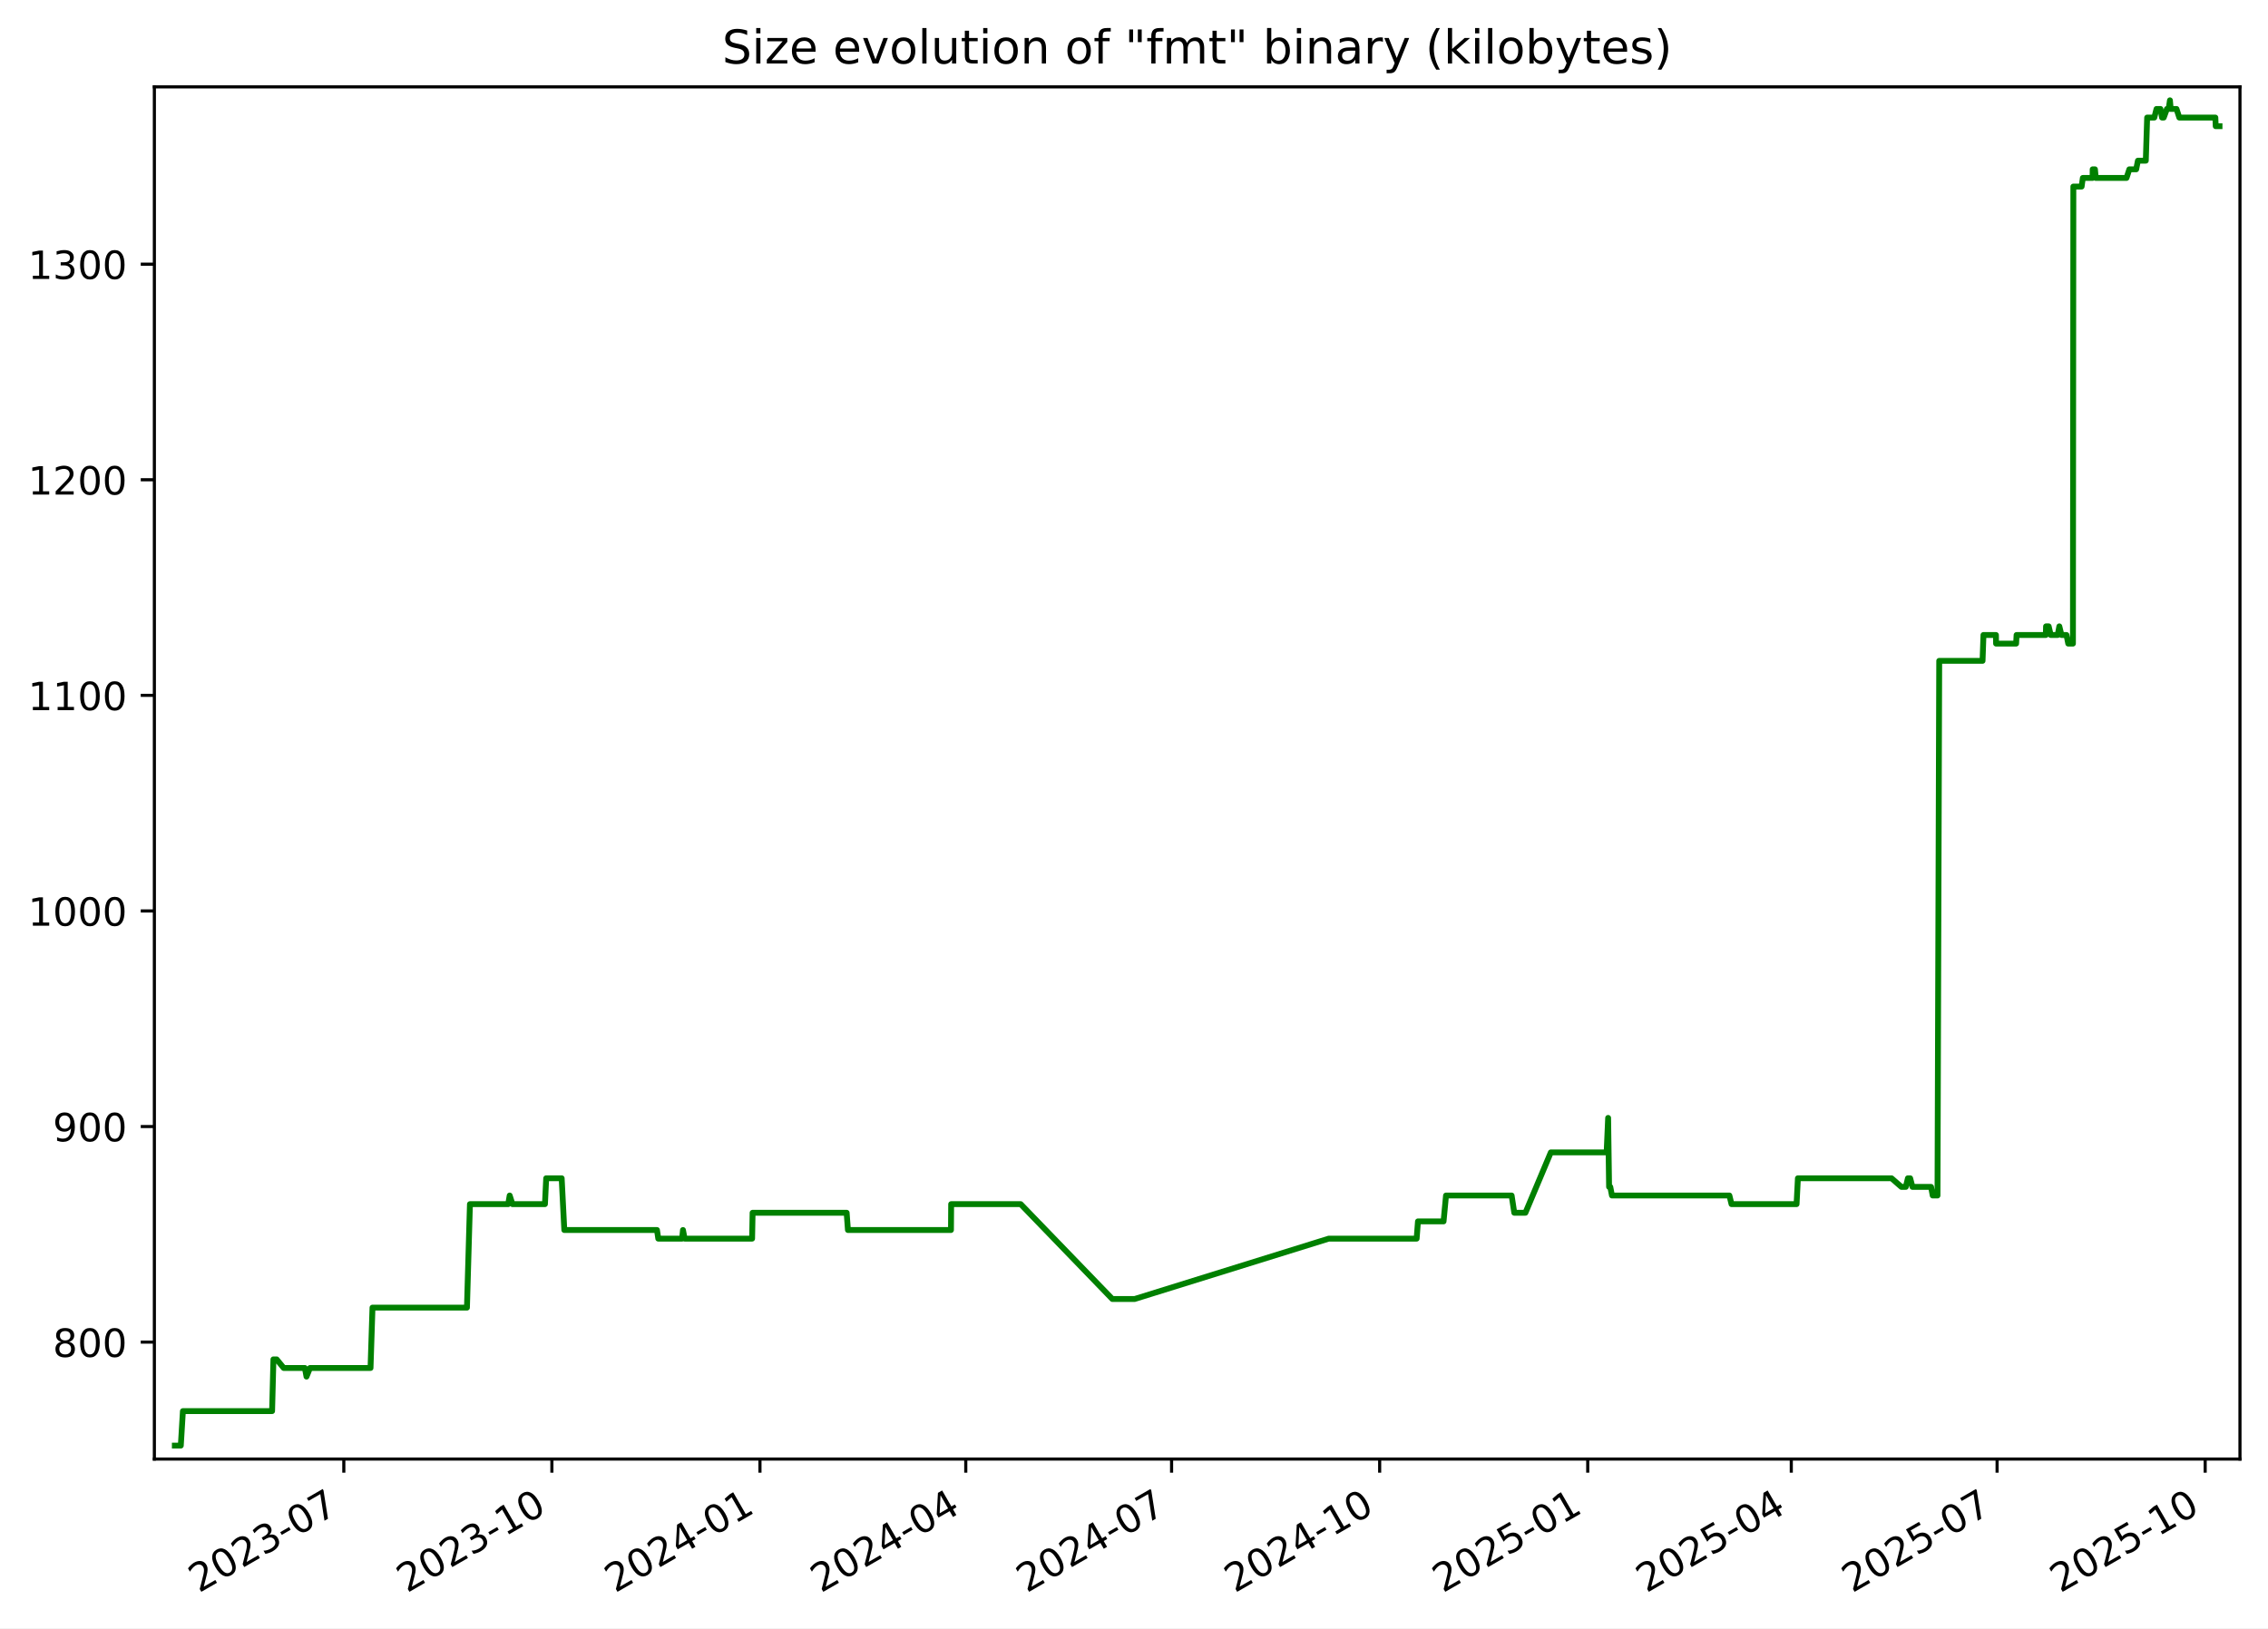
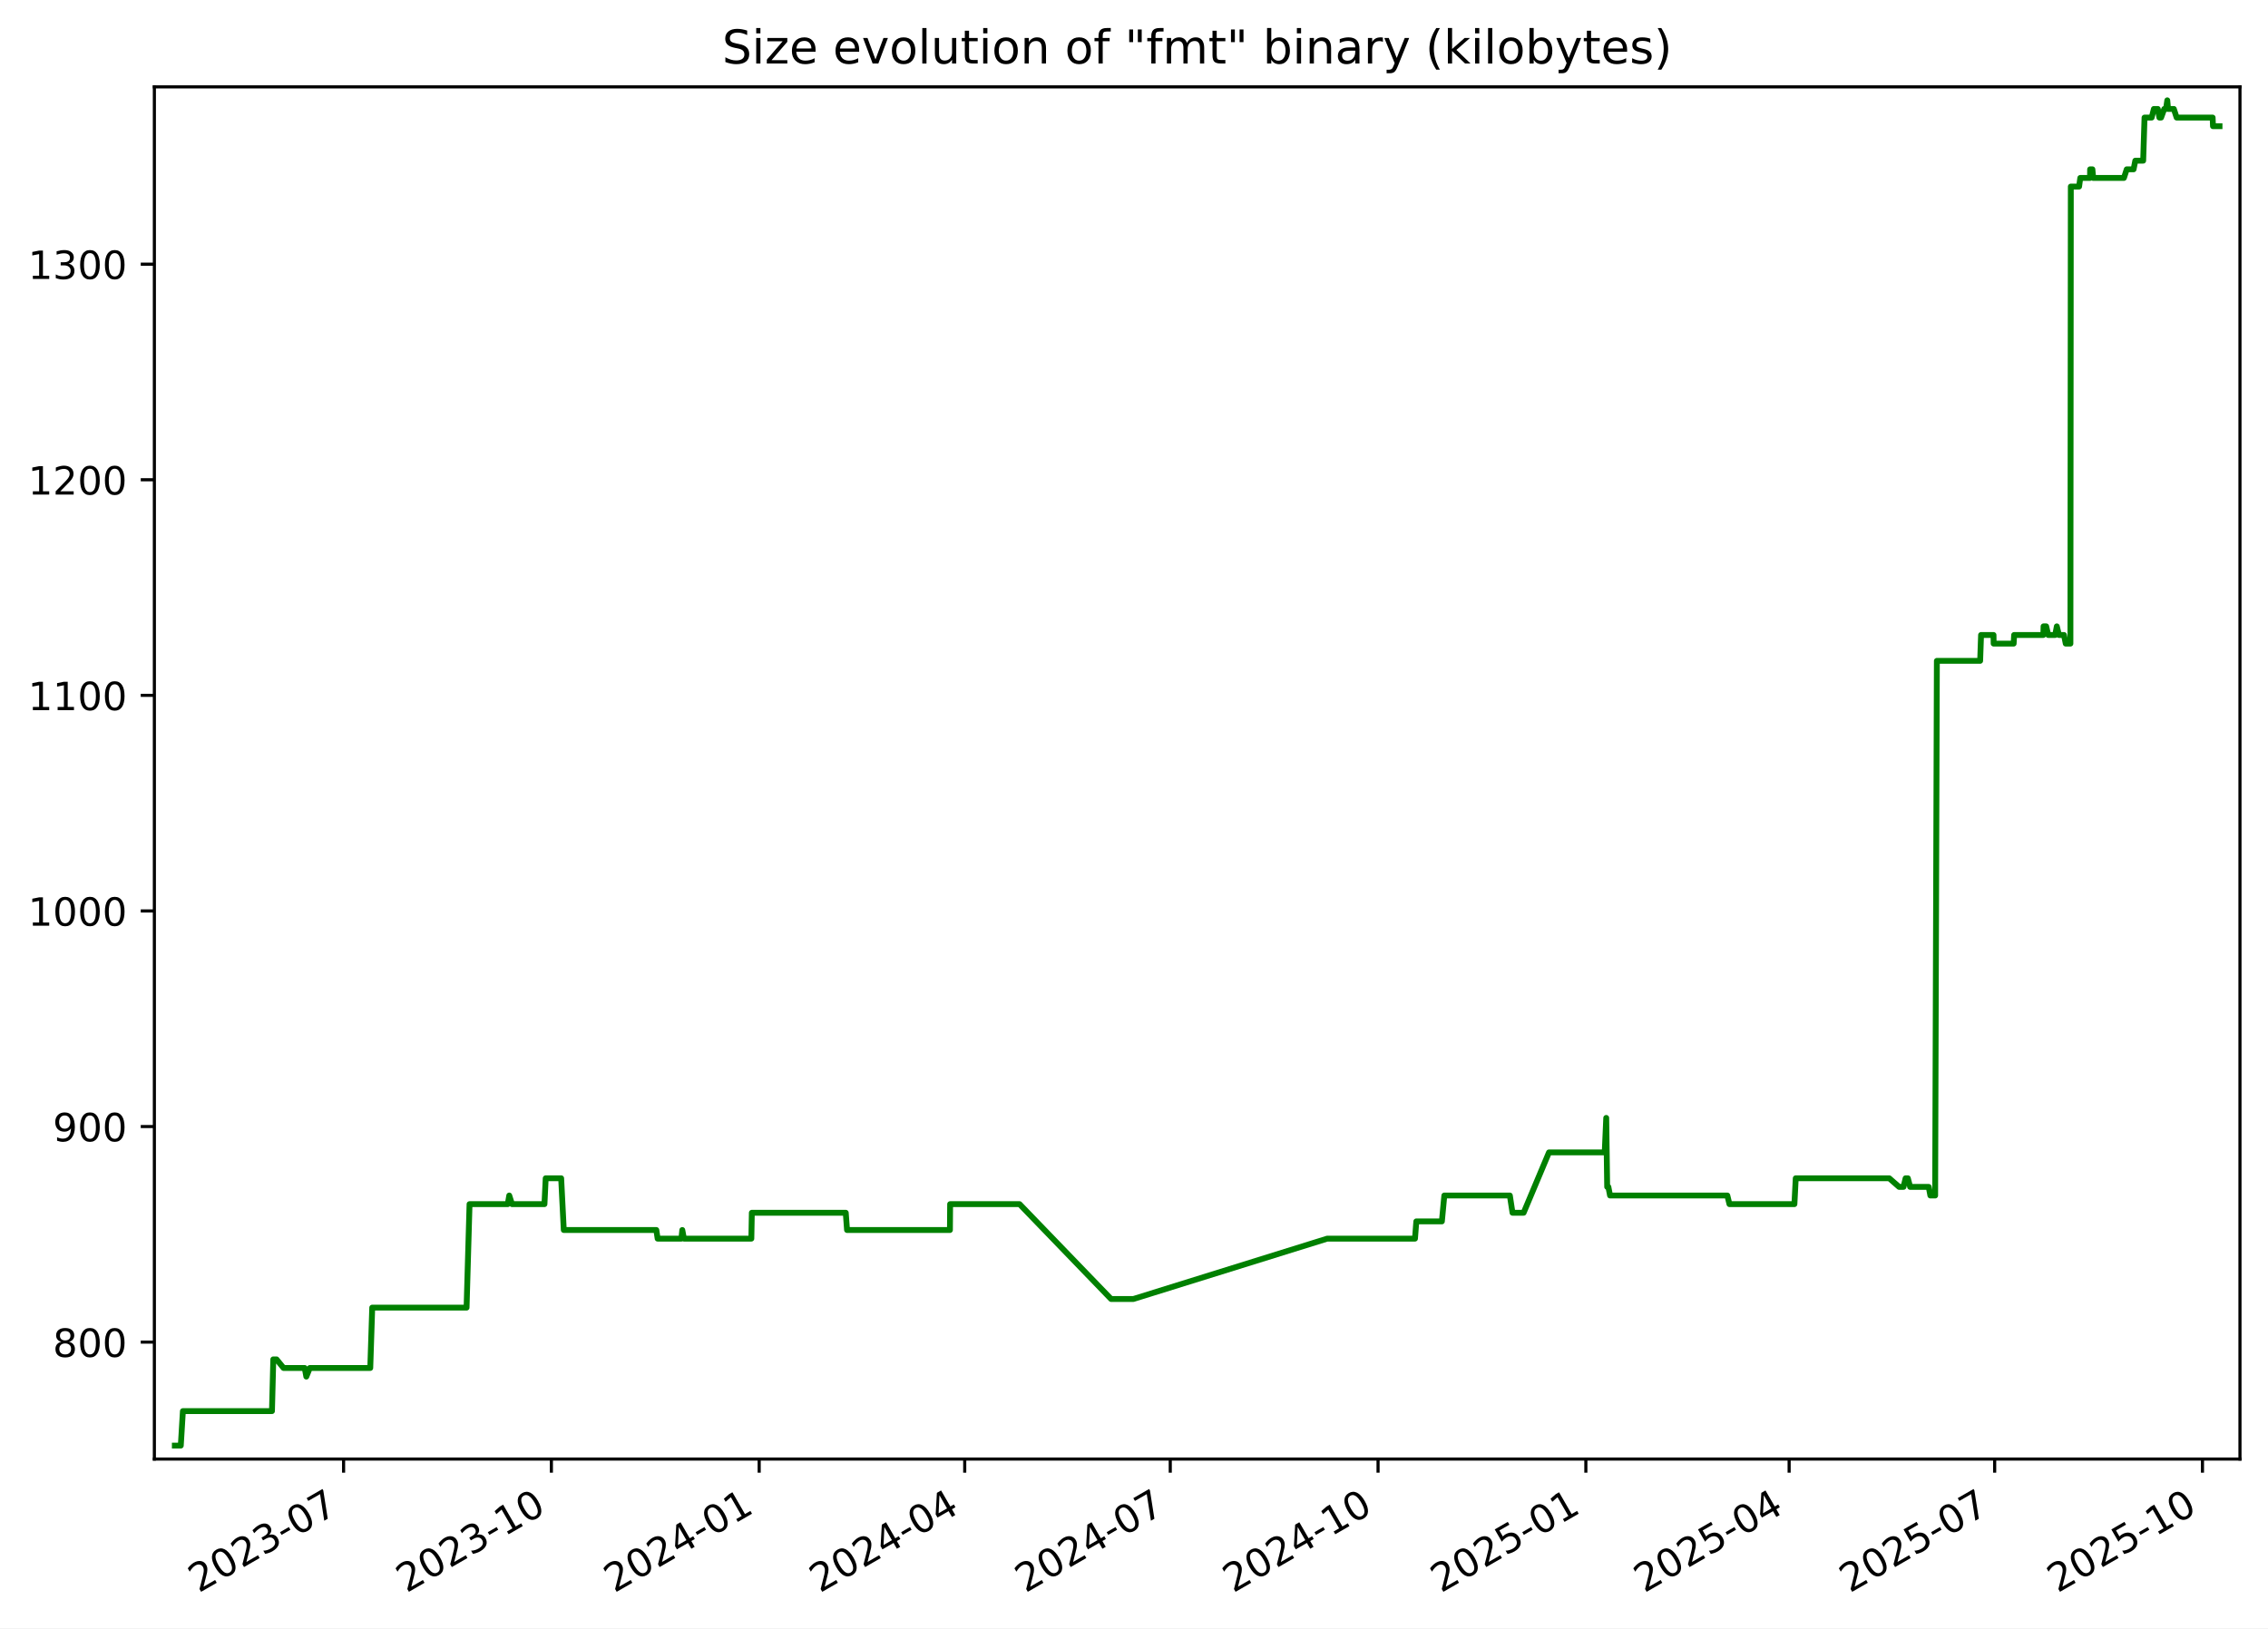
<svg xmlns="http://www.w3.org/2000/svg" xmlns:xlink="http://www.w3.org/1999/xlink" width="582.53pt" height="418.303pt" viewBox="0 0 582.53 418.303" version="1.1">
  <defs>
    <style type="text/css">*{stroke-linejoin: round; stroke-linecap: butt}</style>
  </defs>
  <g id="figure_1">
    <g id="patch_1">
      <path d="M -0 418.303  L 582.53 418.303  L 582.53 0  L -0 0  z " style="fill: #ffffff" />
    </g>
    <g id="axes_1">
      <g id="patch_2">
        <path d="M 39.65 374.83  L 575.33 374.83  L 575.33 22.318  L 39.65 22.318  z " style="fill: #ffffff" />
      </g>
      <g id="matplotlib.axis_1">
        <g id="xtick_1">
          <g id="line2d_1">
            <defs>
-               <path id="m6299b8ffbe" d="M 0 0  L 0 3.5  " style="stroke: #000000; stroke-width: 0.8" />
+               <path id="m74a20fba49" d="M 0 0  L 0 3.5  " style="stroke: #000000; stroke-width: 0.8" />
            </defs>
            <g>
-               <use xlink:href="#m6299b8ffbe" x="88.307" y="374.83" style="stroke: #000000; stroke-width: 0.8" />
+               <use xlink:href="#m74a20fba49" x="88.25" y="374.83" style="stroke: #000000; stroke-width: 0.8" />
            </g>
          </g>
          <g id="text_1">
-             <g transform="translate(51.08248 409.302) rotate(-30) scale(0.1 -0.1)">
+             <g transform="translate(51.0247 409.302) rotate(-30) scale(0.1 -0.1)">
              <defs>
                <path id="DejaVuSans-32" d="M 1228 531  L 3431 531  L 3431 0  L 469 0  L 469 531  Q 828 903 1448 1529  Q 2069 2156 2228 2338  Q 2531 2678 2651 2914  Q 2772 3150 2772 3378  Q 2772 3750 2511 3984  Q 2250 4219 1831 4219  Q 1534 4219 1204 4116  Q 875 4013 500 3803  L 500 4441  Q 881 4594 1212 4672  Q 1544 4750 1819 4750  Q 2544 4750 2975 4387  Q 3406 4025 3406 3419  Q 3406 3131 3298 2873  Q 3191 2616 2906 2266  Q 2828 2175 2409 1742  Q 1991 1309 1228 531  z " transform="scale(0.015625)" />
                <path id="DejaVuSans-30" d="M 2034 4250  Q 1547 4250 1301 3770  Q 1056 3291 1056 2328  Q 1056 1369 1301 889  Q 1547 409 2034 409  Q 2525 409 2770 889  Q 3016 1369 3016 2328  Q 3016 3291 2770 3770  Q 2525 4250 2034 4250  z M 2034 4750  Q 2819 4750 3233 4129  Q 3647 3509 3647 2328  Q 3647 1150 3233 529  Q 2819 -91 2034 -91  Q 1250 -91 836 529  Q 422 1150 422 2328  Q 422 3509 836 4129  Q 1250 4750 2034 4750  z " transform="scale(0.015625)" />
                <path id="DejaVuSans-33" d="M 2597 2516  Q 3050 2419 3304 2112  Q 3559 1806 3559 1356  Q 3559 666 3084 287  Q 2609 -91 1734 -91  Q 1441 -91 1130 -33  Q 819 25 488 141  L 488 750  Q 750 597 1062 519  Q 1375 441 1716 441  Q 2309 441 2620 675  Q 2931 909 2931 1356  Q 2931 1769 2642 2001  Q 2353 2234 1838 2234  L 1294 2234  L 1294 2753  L 1863 2753  Q 2328 2753 2575 2939  Q 2822 3125 2822 3475  Q 2822 3834 2567 4026  Q 2313 4219 1838 4219  Q 1578 4219 1281 4162  Q 984 4106 628 3988  L 628 4550  Q 988 4650 1302 4700  Q 1616 4750 1894 4750  Q 2613 4750 3031 4423  Q 3450 4097 3450 3541  Q 3450 3153 3228 2886  Q 3006 2619 2597 2516  z " transform="scale(0.015625)" />
                <path id="DejaVuSans-2d" d="M 313 2009  L 1997 2009  L 1997 1497  L 313 1497  L 313 2009  z " transform="scale(0.015625)" />
                <path id="DejaVuSans-37" d="M 525 4666  L 3525 4666  L 3525 4397  L 1831 0  L 1172 0  L 2766 4134  L 525 4134  L 525 4666  z " transform="scale(0.015625)" />
              </defs>
              <use xlink:href="#DejaVuSans-32" />
              <use xlink:href="#DejaVuSans-30" x="63.623" />
              <use xlink:href="#DejaVuSans-32" x="127.246" />
              <use xlink:href="#DejaVuSans-33" x="190.869" />
              <use xlink:href="#DejaVuSans-2d" x="254.492" />
              <use xlink:href="#DejaVuSans-30" x="290.576" />
              <use xlink:href="#DejaVuSans-37" x="354.199" />
            </g>
          </g>
        </g>
        <g id="xtick_2">
          <g id="line2d_2">
            <g>
-               <use xlink:href="#m6299b8ffbe" x="141.751" y="374.83" style="stroke: #000000; stroke-width: 0.8" />
+               <use xlink:href="#m74a20fba49" x="141.622" y="374.83" style="stroke: #000000; stroke-width: 0.8" />
            </g>
          </g>
          <g id="text_2">
-             <g transform="translate(104.5257 409.302) rotate(-30) scale(0.1 -0.1)">
+             <g transform="translate(104.3968 409.302) rotate(-30) scale(0.1 -0.1)">
              <defs>
                <path id="DejaVuSans-31" d="M 794 531  L 1825 531  L 1825 4091  L 703 3866  L 703 4441  L 1819 4666  L 2450 4666  L 2450 531  L 3481 531  L 3481 0  L 794 0  L 794 531  z " transform="scale(0.015625)" />
              </defs>
              <use xlink:href="#DejaVuSans-32" />
              <use xlink:href="#DejaVuSans-30" x="63.623" />
              <use xlink:href="#DejaVuSans-32" x="127.246" />
              <use xlink:href="#DejaVuSans-33" x="190.869" />
              <use xlink:href="#DejaVuSans-2d" x="254.492" />
              <use xlink:href="#DejaVuSans-31" x="290.576" />
              <use xlink:href="#DejaVuSans-30" x="354.199" />
            </g>
          </g>
        </g>
        <g id="xtick_3">
          <g id="line2d_3">
            <g>
-               <use xlink:href="#m6299b8ffbe" x="195.194" y="374.83" style="stroke: #000000; stroke-width: 0.8" />
+               <use xlink:href="#m74a20fba49" x="194.994" y="374.83" style="stroke: #000000; stroke-width: 0.8" />
            </g>
          </g>
          <g id="text_3">
-             <g transform="translate(157.9689 409.302) rotate(-30) scale(0.1 -0.1)">
+             <g transform="translate(157.7689 409.302) rotate(-30) scale(0.1 -0.1)">
              <defs>
                <path id="DejaVuSans-34" d="M 2419 4116  L 825 1625  L 2419 1625  L 2419 4116  z M 2253 4666  L 3047 4666  L 3047 1625  L 3713 1625  L 3713 1100  L 3047 1100  L 3047 0  L 2419 0  L 2419 1100  L 313 1100  L 313 1709  L 2253 4666  z " transform="scale(0.015625)" />
              </defs>
              <use xlink:href="#DejaVuSans-32" />
              <use xlink:href="#DejaVuSans-30" x="63.623" />
              <use xlink:href="#DejaVuSans-32" x="127.246" />
              <use xlink:href="#DejaVuSans-34" x="190.869" />
              <use xlink:href="#DejaVuSans-2d" x="254.492" />
              <use xlink:href="#DejaVuSans-30" x="290.576" />
              <use xlink:href="#DejaVuSans-31" x="354.199" />
            </g>
          </g>
        </g>
        <g id="xtick_4">
          <g id="line2d_4">
            <g>
-               <use xlink:href="#m6299b8ffbe" x="248.056" y="374.83" style="stroke: #000000; stroke-width: 0.8" />
+               <use xlink:href="#m74a20fba49" x="247.786" y="374.83" style="stroke: #000000; stroke-width: 0.8" />
            </g>
          </g>
          <g id="text_4">
-             <g transform="translate(210.8313 409.302) rotate(-30) scale(0.1 -0.1)">
+             <g transform="translate(210.5609 409.302) rotate(-30) scale(0.1 -0.1)">
              <use xlink:href="#DejaVuSans-32" />
              <use xlink:href="#DejaVuSans-30" x="63.623" />
              <use xlink:href="#DejaVuSans-32" x="127.246" />
              <use xlink:href="#DejaVuSans-34" x="190.869" />
              <use xlink:href="#DejaVuSans-2d" x="254.492" />
              <use xlink:href="#DejaVuSans-30" x="290.576" />
              <use xlink:href="#DejaVuSans-34" x="354.199" />
            </g>
          </g>
        </g>
        <g id="xtick_5">
          <g id="line2d_5">
            <g>
-               <use xlink:href="#m6299b8ffbe" x="300.918" y="374.83" style="stroke: #000000; stroke-width: 0.8" />
+               <use xlink:href="#m74a20fba49" x="300.578" y="374.83" style="stroke: #000000; stroke-width: 0.8" />
            </g>
          </g>
          <g id="text_5">
-             <g transform="translate(263.6936 409.302) rotate(-30) scale(0.1 -0.1)">
+             <g transform="translate(263.3528 409.302) rotate(-30) scale(0.1 -0.1)">
              <use xlink:href="#DejaVuSans-32" />
              <use xlink:href="#DejaVuSans-30" x="63.623" />
              <use xlink:href="#DejaVuSans-32" x="127.246" />
              <use xlink:href="#DejaVuSans-34" x="190.869" />
              <use xlink:href="#DejaVuSans-2d" x="254.492" />
              <use xlink:href="#DejaVuSans-30" x="290.576" />
              <use xlink:href="#DejaVuSans-37" x="354.199" />
            </g>
          </g>
        </g>
        <g id="xtick_6">
          <g id="line2d_6">
            <g>
-               <use xlink:href="#m6299b8ffbe" x="354.362" y="374.83" style="stroke: #000000; stroke-width: 0.8" />
+               <use xlink:href="#m74a20fba49" x="353.95" y="374.83" style="stroke: #000000; stroke-width: 0.8" />
            </g>
          </g>
          <g id="text_6">
-             <g transform="translate(317.1368 409.302) rotate(-30) scale(0.1 -0.1)">
+             <g transform="translate(316.7249 409.302) rotate(-30) scale(0.1 -0.1)">
              <use xlink:href="#DejaVuSans-32" />
              <use xlink:href="#DejaVuSans-30" x="63.623" />
              <use xlink:href="#DejaVuSans-32" x="127.246" />
              <use xlink:href="#DejaVuSans-34" x="190.869" />
              <use xlink:href="#DejaVuSans-2d" x="254.492" />
              <use xlink:href="#DejaVuSans-31" x="290.576" />
              <use xlink:href="#DejaVuSans-30" x="354.199" />
            </g>
          </g>
        </g>
        <g id="xtick_7">
          <g id="line2d_7">
            <g>
-               <use xlink:href="#m6299b8ffbe" x="407.805" y="374.83" style="stroke: #000000; stroke-width: 0.8" />
+               <use xlink:href="#m74a20fba49" x="407.322" y="374.83" style="stroke: #000000; stroke-width: 0.8" />
            </g>
          </g>
          <g id="text_7">
-             <g transform="translate(370.5801 409.302) rotate(-30) scale(0.1 -0.1)">
+             <g transform="translate(370.097 409.302) rotate(-30) scale(0.1 -0.1)">
              <defs>
                <path id="DejaVuSans-35" d="M 691 4666  L 3169 4666  L 3169 4134  L 1269 4134  L 1269 2991  Q 1406 3038 1543 3061  Q 1681 3084 1819 3084  Q 2600 3084 3056 2656  Q 3513 2228 3513 1497  Q 3513 744 3044 326  Q 2575 -91 1722 -91  Q 1428 -91 1123 -41  Q 819 9 494 109  L 494 744  Q 775 591 1075 516  Q 1375 441 1709 441  Q 2250 441 2565 725  Q 2881 1009 2881 1497  Q 2881 1984 2565 2268  Q 2250 2553 1709 2553  Q 1456 2553 1204 2497  Q 953 2441 691 2322  L 691 4666  z " transform="scale(0.015625)" />
              </defs>
              <use xlink:href="#DejaVuSans-32" />
              <use xlink:href="#DejaVuSans-30" x="63.623" />
              <use xlink:href="#DejaVuSans-32" x="127.246" />
              <use xlink:href="#DejaVuSans-35" x="190.869" />
              <use xlink:href="#DejaVuSans-2d" x="254.492" />
              <use xlink:href="#DejaVuSans-30" x="290.576" />
              <use xlink:href="#DejaVuSans-31" x="354.199" />
            </g>
          </g>
        </g>
        <g id="xtick_8">
          <g id="line2d_8">
            <g>
-               <use xlink:href="#m6299b8ffbe" x="460.086" y="374.83" style="stroke: #000000; stroke-width: 0.8" />
+               <use xlink:href="#m74a20fba49" x="459.534" y="374.83" style="stroke: #000000; stroke-width: 0.8" />
            </g>
          </g>
          <g id="text_8">
-             <g transform="translate(422.8615 409.302) rotate(-30) scale(0.1 -0.1)">
+             <g transform="translate(422.3088 409.302) rotate(-30) scale(0.1 -0.1)">
              <use xlink:href="#DejaVuSans-32" />
              <use xlink:href="#DejaVuSans-30" x="63.623" />
              <use xlink:href="#DejaVuSans-32" x="127.246" />
              <use xlink:href="#DejaVuSans-35" x="190.869" />
              <use xlink:href="#DejaVuSans-2d" x="254.492" />
              <use xlink:href="#DejaVuSans-30" x="290.576" />
              <use xlink:href="#DejaVuSans-34" x="354.199" />
            </g>
          </g>
        </g>
        <g id="xtick_9">
          <g id="line2d_9">
            <g>
-               <use xlink:href="#m6299b8ffbe" x="512.949" y="374.83" style="stroke: #000000; stroke-width: 0.8" />
+               <use xlink:href="#m74a20fba49" x="512.326" y="374.83" style="stroke: #000000; stroke-width: 0.8" />
            </g>
          </g>
          <g id="text_9">
-             <g transform="translate(475.7238 409.302) rotate(-30) scale(0.1 -0.1)">
+             <g transform="translate(475.1008 409.302) rotate(-30) scale(0.1 -0.1)">
              <use xlink:href="#DejaVuSans-32" />
              <use xlink:href="#DejaVuSans-30" x="63.623" />
              <use xlink:href="#DejaVuSans-32" x="127.246" />
              <use xlink:href="#DejaVuSans-35" x="190.869" />
              <use xlink:href="#DejaVuSans-2d" x="254.492" />
              <use xlink:href="#DejaVuSans-30" x="290.576" />
              <use xlink:href="#DejaVuSans-37" x="354.199" />
            </g>
          </g>
        </g>
        <g id="xtick_10">
          <g id="line2d_10">
            <g>
-               <use xlink:href="#m6299b8ffbe" x="566.392" y="374.83" style="stroke: #000000; stroke-width: 0.8" />
+               <use xlink:href="#m74a20fba49" x="565.698" y="374.83" style="stroke: #000000; stroke-width: 0.8" />
            </g>
          </g>
          <g id="text_10">
-             <g transform="translate(529.1671 409.302) rotate(-30) scale(0.1 -0.1)">
+             <g transform="translate(528.4729 409.302) rotate(-30) scale(0.1 -0.1)">
              <use xlink:href="#DejaVuSans-32" />
              <use xlink:href="#DejaVuSans-30" x="63.623" />
              <use xlink:href="#DejaVuSans-32" x="127.246" />
              <use xlink:href="#DejaVuSans-35" x="190.869" />
              <use xlink:href="#DejaVuSans-2d" x="254.492" />
              <use xlink:href="#DejaVuSans-31" x="290.576" />
              <use xlink:href="#DejaVuSans-30" x="354.199" />
            </g>
          </g>
        </g>
      </g>
      <g id="matplotlib.axis_2">
        <g id="ytick_1">
          <g id="line2d_11">
            <defs>
-               <path id="m1fda79974c" d="M 0 0  L -3.5 0  " style="stroke: #000000; stroke-width: 0.8" />
+               <path id="mae09d97319" d="M 0 0  L -3.5 0  " style="stroke: #000000; stroke-width: 0.8" />
            </defs>
            <g>
-               <use xlink:href="#m1fda79974c" x="39.65" y="344.79" style="stroke: #000000; stroke-width: 0.8" />
+               <use xlink:href="#mae09d97319" x="39.65" y="344.79" style="stroke: #000000; stroke-width: 0.8" />
            </g>
          </g>
          <g id="text_11">
            <g transform="translate(13.5625 348.5887) scale(0.1 -0.1)">
              <defs>
                <path id="DejaVuSans-38" d="M 2034 2216  Q 1584 2216 1326 1975  Q 1069 1734 1069 1313  Q 1069 891 1326 650  Q 1584 409 2034 409  Q 2484 409 2743 651  Q 3003 894 3003 1313  Q 3003 1734 2745 1975  Q 2488 2216 2034 2216  z M 1403 2484  Q 997 2584 770 2862  Q 544 3141 544 3541  Q 544 4100 942 4425  Q 1341 4750 2034 4750  Q 2731 4750 3128 4425  Q 3525 4100 3525 3541  Q 3525 3141 3298 2862  Q 3072 2584 2669 2484  Q 3125 2378 3379 2068  Q 3634 1759 3634 1313  Q 3634 634 3220 271  Q 2806 -91 2034 -91  Q 1263 -91 848 271  Q 434 634 434 1313  Q 434 1759 690 2068  Q 947 2378 1403 2484  z M 1172 3481  Q 1172 3119 1398 2916  Q 1625 2713 2034 2713  Q 2441 2713 2670 2916  Q 2900 3119 2900 3481  Q 2900 3844 2670 4047  Q 2441 4250 2034 4250  Q 1625 4250 1398 4047  Q 1172 3844 1172 3481  z " transform="scale(0.015625)" />
              </defs>
              <use xlink:href="#DejaVuSans-38" />
              <use xlink:href="#DejaVuSans-30" x="63.623" />
              <use xlink:href="#DejaVuSans-30" x="127.246" />
            </g>
          </g>
        </g>
        <g id="ytick_2">
          <g id="line2d_12">
            <g>
-               <use xlink:href="#m1fda79974c" x="39.65" y="289.405" style="stroke: #000000; stroke-width: 0.8" />
+               <use xlink:href="#mae09d97319" x="39.65" y="289.405" style="stroke: #000000; stroke-width: 0.8" />
            </g>
          </g>
          <g id="text_12">
            <g transform="translate(13.5625 293.2041) scale(0.1 -0.1)">
              <defs>
                <path id="DejaVuSans-39" d="M 703 97  L 703 672  Q 941 559 1184 500  Q 1428 441 1663 441  Q 2288 441 2617 861  Q 2947 1281 2994 2138  Q 2813 1869 2534 1725  Q 2256 1581 1919 1581  Q 1219 1581 811 2004  Q 403 2428 403 3163  Q 403 3881 828 4315  Q 1253 4750 1959 4750  Q 2769 4750 3195 4129  Q 3622 3509 3622 2328  Q 3622 1225 3098 567  Q 2575 -91 1691 -91  Q 1453 -91 1209 -44  Q 966 3 703 97  z M 1959 2075  Q 2384 2075 2632 2365  Q 2881 2656 2881 3163  Q 2881 3666 2632 3958  Q 2384 4250 1959 4250  Q 1534 4250 1286 3958  Q 1038 3666 1038 3163  Q 1038 2656 1286 2365  Q 1534 2075 1959 2075  z " transform="scale(0.015625)" />
              </defs>
              <use xlink:href="#DejaVuSans-39" />
              <use xlink:href="#DejaVuSans-30" x="63.623" />
              <use xlink:href="#DejaVuSans-30" x="127.246" />
            </g>
          </g>
        </g>
        <g id="ytick_3">
          <g id="line2d_13">
            <g>
-               <use xlink:href="#m1fda79974c" x="39.65" y="234.02" style="stroke: #000000; stroke-width: 0.8" />
+               <use xlink:href="#mae09d97319" x="39.65" y="234.02" style="stroke: #000000; stroke-width: 0.8" />
            </g>
          </g>
          <g id="text_13">
            <g transform="translate(7.2 237.8195) scale(0.1 -0.1)">
              <use xlink:href="#DejaVuSans-31" />
              <use xlink:href="#DejaVuSans-30" x="63.623" />
              <use xlink:href="#DejaVuSans-30" x="127.246" />
              <use xlink:href="#DejaVuSans-30" x="190.869" />
            </g>
          </g>
        </g>
        <g id="ytick_4">
          <g id="line2d_14">
            <g>
-               <use xlink:href="#m1fda79974c" x="39.65" y="178.636" style="stroke: #000000; stroke-width: 0.8" />
+               <use xlink:href="#mae09d97319" x="39.65" y="178.636" style="stroke: #000000; stroke-width: 0.8" />
            </g>
          </g>
          <g id="text_14">
            <g transform="translate(7.2 182.4349) scale(0.1 -0.1)">
              <use xlink:href="#DejaVuSans-31" />
              <use xlink:href="#DejaVuSans-31" x="63.623" />
              <use xlink:href="#DejaVuSans-30" x="127.246" />
              <use xlink:href="#DejaVuSans-30" x="190.869" />
            </g>
          </g>
        </g>
        <g id="ytick_5">
          <g id="line2d_15">
            <g>
-               <use xlink:href="#m1fda79974c" x="39.65" y="123.251" style="stroke: #000000; stroke-width: 0.8" />
+               <use xlink:href="#mae09d97319" x="39.65" y="123.251" style="stroke: #000000; stroke-width: 0.8" />
            </g>
          </g>
          <g id="text_15">
            <g transform="translate(7.2 127.0503) scale(0.1 -0.1)">
              <use xlink:href="#DejaVuSans-31" />
              <use xlink:href="#DejaVuSans-32" x="63.623" />
              <use xlink:href="#DejaVuSans-30" x="127.246" />
              <use xlink:href="#DejaVuSans-30" x="190.869" />
            </g>
          </g>
        </g>
        <g id="ytick_6">
          <g id="line2d_16">
            <g>
-               <use xlink:href="#m1fda79974c" x="39.65" y="67.866" style="stroke: #000000; stroke-width: 0.8" />
+               <use xlink:href="#mae09d97319" x="39.65" y="67.866" style="stroke: #000000; stroke-width: 0.8" />
            </g>
          </g>
          <g id="text_16">
            <g transform="translate(7.2 71.66565) scale(0.1 -0.1)">
              <use xlink:href="#DejaVuSans-31" />
              <use xlink:href="#DejaVuSans-33" x="63.623" />
              <use xlink:href="#DejaVuSans-30" x="127.246" />
              <use xlink:href="#DejaVuSans-30" x="190.869" />
            </g>
          </g>
        </g>
      </g>
      <g id="line2d_17">
-         <path d="M 44.902 371.374  L 46.44 371.374  L 46.977 362.513  L 69.888 362.513  L 70.229 349.22  L 71.059 349.22  L 72.869 351.436  L 78.306 351.436  L 78.724 353.651  L 79.619 351.436  L 95.168 351.436  L 95.673 335.928  L 119.937 335.928  L 120.702 309.343  L 130.532 309.343  L 130.912 307.128  L 131.622 309.343  L 139.971 309.343  L 140.288 302.697  L 144.266 302.697  L 144.94 315.99  L 168.744 315.99  L 169.077 318.205  L 175.195 318.205  L 175.42 315.99  L 175.842 318.205  L 193.178 318.205  L 193.303 311.559  L 217.463 311.559  L 217.789 315.99  L 244.255 315.99  L 244.303 309.343  L 262.161 309.343  L 285.705 333.713  L 291.434 333.713  L 341.283 318.205  L 363.863 318.205  L 364.201 313.774  L 370.777 313.774  L 371.405 307.128  L 388.259 307.128  L 388.94 311.559  L 391.801 311.559  L 398.325 296.051  L 412.659 296.051  L 413.046 287.19  L 413.29 304.913  L 413.598 304.913  L 414.027 307.128  L 444.191 307.128  L 444.738 309.343  L 461.445 309.343  L 461.787 302.697  L 485.834 302.697  L 488.372 304.913  L 489.504 304.913  L 490.038 302.697  L 490.62 302.697  L 491.208 304.913  L 495.989 304.913  L 496.409 307.128  L 497.642 307.128  L 498.083 169.774  L 509.214 169.774  L 509.447 163.128  L 512.656 163.128  L 512.685 165.343  L 517.835 165.343  L 517.951 163.128  L 525.467 163.128  L 525.522 160.913  L 526.2 160.913  L 526.721 163.128  L 528.521 163.128  L 528.932 160.913  L 529.48 163.128  L 530.774 163.128  L 531.224 165.343  L 532.431 165.343  L 532.534 47.928  L 534.661 47.928  L 534.968 45.713  L 537.477 45.713  L 537.497 43.497  L 538.084 43.497  L 538.283 45.713  L 546.19 45.713  L 546.915 43.497  L 548.676 43.497  L 549.116 41.282  L 551.144 41.282  L 551.49 30.205  L 553.327 30.205  L 553.895 27.99  L 554.905 27.99  L 555.31 30.205  L 555.752 30.205  L 556.563 27.99  L 557.021 27.99  L 557.343 25.774  L 557.535 27.99  L 559.028 27.99  L 559.749 30.205  L 569.009 30.205  L 569.098 32.42  L 570.078 32.42  L 570.078 32.42  " clip-path="url(#p472be95f7f)" style="fill: none; stroke: #008000; stroke-width: 1.5; stroke-linecap: square" />
+         <path d="M 44.902 371.374  L 46.437 371.374  L 46.975 362.513  L 69.855 362.513  L 70.195 349.22  L 71.024 349.22  L 72.832 351.436  L 78.261 351.436  L 78.679 353.651  L 79.572 351.436  L 95.101 351.436  L 95.606 335.928  L 119.837 335.928  L 120.601 309.343  L 130.418 309.343  L 130.797 307.128  L 131.506 309.343  L 139.844 309.343  L 140.161 302.697  L 144.134 302.697  L 144.806 315.99  L 168.58 315.99  L 168.912 318.205  L 175.022 318.205  L 175.246 315.99  L 175.668 318.205  L 192.981 318.205  L 193.106 311.559  L 217.233 311.559  L 217.559 315.99  L 243.989 315.99  L 244.038 309.343  L 261.872 309.343  L 285.385 333.713  L 291.106 333.713  L 340.888 318.205  L 363.438 318.205  L 363.776 313.774  L 370.343 313.774  L 370.971 307.128  L 387.802 307.128  L 388.483 311.559  L 391.339 311.559  L 397.855 296.051  L 412.169 296.051  L 412.556 287.19  L 412.799 304.913  L 413.107 304.913  L 413.535 307.128  L 443.66 307.128  L 444.206 309.343  L 460.891 309.343  L 461.232 302.697  L 485.247 302.697  L 487.782 304.913  L 488.912 304.913  L 489.445 302.697  L 490.027 302.697  L 490.614 304.913  L 495.388 304.913  L 495.808 307.128  L 497.04 307.128  L 497.48 169.774  L 508.596 169.774  L 508.829 163.128  L 512.033 163.128  L 512.063 165.343  L 517.205 165.343  L 517.322 163.128  L 524.827 163.128  L 524.883 160.913  L 525.559 160.913  L 526.079 163.128  L 527.878 163.128  L 528.287 160.913  L 528.835 163.128  L 530.127 163.128  L 530.577 165.343  L 531.782 165.343  L 531.885 47.928  L 534.01 47.928  L 534.315 45.713  L 536.822 45.713  L 536.841 43.497  L 537.428 43.497  L 537.626 45.713  L 545.523 45.713  L 546.247 43.497  L 548.006 43.497  L 548.445 41.282  L 550.471 41.282  L 550.816 30.205  L 552.65 30.205  L 553.218 27.99  L 554.226 27.99  L 554.631 30.205  L 555.072 30.205  L 555.882 27.99  L 556.34 27.99  L 556.661 25.774  L 556.853 27.99  L 558.344 27.99  L 559.064 30.205  L 568.311 30.205  L 568.4 32.42  L 570.078 32.42  L 570.078 32.42  " clip-path="url(#pb960231528)" style="fill: none; stroke: #008000; stroke-width: 1.5; stroke-linecap: square" />
      </g>
      <g id="patch_3">
        <path d="M 39.65 374.83  L 39.65 22.318  " style="fill: none; stroke: #000000; stroke-width: 0.8; stroke-linejoin: miter; stroke-linecap: square" />
      </g>
      <g id="patch_4">
        <path d="M 575.33 374.83  L 575.33 22.318  " style="fill: none; stroke: #000000; stroke-width: 0.8; stroke-linejoin: miter; stroke-linecap: square" />
      </g>
      <g id="patch_5">
        <path d="M 39.65 374.83  L 575.33 374.83  " style="fill: none; stroke: #000000; stroke-width: 0.8; stroke-linejoin: miter; stroke-linecap: square" />
      </g>
      <g id="patch_6">
        <path d="M 39.65 22.318  L 575.33 22.318  " style="fill: none; stroke: #000000; stroke-width: 0.8; stroke-linejoin: miter; stroke-linecap: square" />
      </g>
      <g id="text_17">
        <g transform="translate(185.4856 16.31812) scale(0.12 -0.12)">
          <defs>
            <path id="DejaVuSans-53" d="M 3425 4513  L 3425 3897  Q 3066 4069 2747 4153  Q 2428 4238 2131 4238  Q 1616 4238 1336 4038  Q 1056 3838 1056 3469  Q 1056 3159 1242 3001  Q 1428 2844 1947 2747  L 2328 2669  Q 3034 2534 3370 2195  Q 3706 1856 3706 1288  Q 3706 609 3251 259  Q 2797 -91 1919 -91  Q 1588 -91 1214 -16  Q 841 59 441 206  L 441 856  Q 825 641 1194 531  Q 1563 422 1919 422  Q 2459 422 2753 634  Q 3047 847 3047 1241  Q 3047 1584 2836 1778  Q 2625 1972 2144 2069  L 1759 2144  Q 1053 2284 737 2584  Q 422 2884 422 3419  Q 422 4038 858 4394  Q 1294 4750 2059 4750  Q 2388 4750 2728 4690  Q 3069 4631 3425 4513  z " transform="scale(0.015625)" />
            <path id="DejaVuSans-69" d="M 603 3500  L 1178 3500  L 1178 0  L 603 0  L 603 3500  z M 603 4863  L 1178 4863  L 1178 4134  L 603 4134  L 603 4863  z " transform="scale(0.015625)" />
            <path id="DejaVuSans-7a" d="M 353 3500  L 3084 3500  L 3084 2975  L 922 459  L 3084 459  L 3084 0  L 275 0  L 275 525  L 2438 3041  L 353 3041  L 353 3500  z " transform="scale(0.015625)" />
            <path id="DejaVuSans-65" d="M 3597 1894  L 3597 1613  L 953 1613  Q 991 1019 1311 708  Q 1631 397 2203 397  Q 2534 397 2845 478  Q 3156 559 3463 722  L 3463 178  Q 3153 47 2828 -22  Q 2503 -91 2169 -91  Q 1331 -91 842 396  Q 353 884 353 1716  Q 353 2575 817 3079  Q 1281 3584 2069 3584  Q 2775 3584 3186 3129  Q 3597 2675 3597 1894  z M 3022 2063  Q 3016 2534 2758 2815  Q 2500 3097 2075 3097  Q 1594 3097 1305 2825  Q 1016 2553 972 2059  L 3022 2063  z " transform="scale(0.015625)" />
            <path id="DejaVuSans-20" transform="scale(0.015625)" />
            <path id="DejaVuSans-76" d="M 191 3500  L 800 3500  L 1894 563  L 2988 3500  L 3597 3500  L 2284 0  L 1503 0  L 191 3500  z " transform="scale(0.015625)" />
            <path id="DejaVuSans-6f" d="M 1959 3097  Q 1497 3097 1228 2736  Q 959 2375 959 1747  Q 959 1119 1226 758  Q 1494 397 1959 397  Q 2419 397 2687 759  Q 2956 1122 2956 1747  Q 2956 2369 2687 2733  Q 2419 3097 1959 3097  z M 1959 3584  Q 2709 3584 3137 3096  Q 3566 2609 3566 1747  Q 3566 888 3137 398  Q 2709 -91 1959 -91  Q 1206 -91 779 398  Q 353 888 353 1747  Q 353 2609 779 3096  Q 1206 3584 1959 3584  z " transform="scale(0.015625)" />
            <path id="DejaVuSans-6c" d="M 603 4863  L 1178 4863  L 1178 0  L 603 0  L 603 4863  z " transform="scale(0.015625)" />
            <path id="DejaVuSans-75" d="M 544 1381  L 544 3500  L 1119 3500  L 1119 1403  Q 1119 906 1312 657  Q 1506 409 1894 409  Q 2359 409 2629 706  Q 2900 1003 2900 1516  L 2900 3500  L 3475 3500  L 3475 0  L 2900 0  L 2900 538  Q 2691 219 2414 64  Q 2138 -91 1772 -91  Q 1169 -91 856 284  Q 544 659 544 1381  z M 1991 3584  L 1991 3584  z " transform="scale(0.015625)" />
            <path id="DejaVuSans-74" d="M 1172 4494  L 1172 3500  L 2356 3500  L 2356 3053  L 1172 3053  L 1172 1153  Q 1172 725 1289 603  Q 1406 481 1766 481  L 2356 481  L 2356 0  L 1766 0  Q 1100 0 847 248  Q 594 497 594 1153  L 594 3053  L 172 3053  L 172 3500  L 594 3500  L 594 4494  L 1172 4494  z " transform="scale(0.015625)" />
            <path id="DejaVuSans-6e" d="M 3513 2113  L 3513 0  L 2938 0  L 2938 2094  Q 2938 2591 2744 2837  Q 2550 3084 2163 3084  Q 1697 3084 1428 2787  Q 1159 2491 1159 1978  L 1159 0  L 581 0  L 581 3500  L 1159 3500  L 1159 2956  Q 1366 3272 1645 3428  Q 1925 3584 2291 3584  Q 2894 3584 3203 3211  Q 3513 2838 3513 2113  z " transform="scale(0.015625)" />
            <path id="DejaVuSans-66" d="M 2375 4863  L 2375 4384  L 1825 4384  Q 1516 4384 1395 4259  Q 1275 4134 1275 3809  L 1275 3500  L 2222 3500  L 2222 3053  L 1275 3053  L 1275 0  L 697 0  L 697 3053  L 147 3053  L 147 3500  L 697 3500  L 697 3744  Q 697 4328 969 4595  Q 1241 4863 1831 4863  L 2375 4863  z " transform="scale(0.015625)" />
            <path id="DejaVuSans-22" d="M 1147 4666  L 1147 2931  L 616 2931  L 616 4666  L 1147 4666  z M 2328 4666  L 2328 2931  L 1797 2931  L 1797 4666  L 2328 4666  z " transform="scale(0.015625)" />
            <path id="DejaVuSans-6d" d="M 3328 2828  Q 3544 3216 3844 3400  Q 4144 3584 4550 3584  Q 5097 3584 5394 3201  Q 5691 2819 5691 2113  L 5691 0  L 5113 0  L 5113 2094  Q 5113 2597 4934 2840  Q 4756 3084 4391 3084  Q 3944 3084 3684 2787  Q 3425 2491 3425 1978  L 3425 0  L 2847 0  L 2847 2094  Q 2847 2600 2669 2842  Q 2491 3084 2119 3084  Q 1678 3084 1418 2786  Q 1159 2488 1159 1978  L 1159 0  L 581 0  L 581 3500  L 1159 3500  L 1159 2956  Q 1356 3278 1631 3431  Q 1906 3584 2284 3584  Q 2666 3584 2933 3390  Q 3200 3197 3328 2828  z " transform="scale(0.015625)" />
            <path id="DejaVuSans-62" d="M 3116 1747  Q 3116 2381 2855 2742  Q 2594 3103 2138 3103  Q 1681 3103 1420 2742  Q 1159 2381 1159 1747  Q 1159 1113 1420 752  Q 1681 391 2138 391  Q 2594 391 2855 752  Q 3116 1113 3116 1747  z M 1159 2969  Q 1341 3281 1617 3432  Q 1894 3584 2278 3584  Q 2916 3584 3314 3078  Q 3713 2572 3713 1747  Q 3713 922 3314 415  Q 2916 -91 2278 -91  Q 1894 -91 1617 61  Q 1341 213 1159 525  L 1159 0  L 581 0  L 581 4863  L 1159 4863  L 1159 2969  z " transform="scale(0.015625)" />
            <path id="DejaVuSans-61" d="M 2194 1759  Q 1497 1759 1228 1600  Q 959 1441 959 1056  Q 959 750 1161 570  Q 1363 391 1709 391  Q 2188 391 2477 730  Q 2766 1069 2766 1631  L 2766 1759  L 2194 1759  z M 3341 1997  L 3341 0  L 2766 0  L 2766 531  Q 2569 213 2275 61  Q 1981 -91 1556 -91  Q 1019 -91 701 211  Q 384 513 384 1019  Q 384 1609 779 1909  Q 1175 2209 1959 2209  L 2766 2209  L 2766 2266  Q 2766 2663 2505 2880  Q 2244 3097 1772 3097  Q 1472 3097 1187 3025  Q 903 2953 641 2809  L 641 3341  Q 956 3463 1253 3523  Q 1550 3584 1831 3584  Q 2591 3584 2966 3190  Q 3341 2797 3341 1997  z " transform="scale(0.015625)" />
            <path id="DejaVuSans-72" d="M 2631 2963  Q 2534 3019 2420 3045  Q 2306 3072 2169 3072  Q 1681 3072 1420 2755  Q 1159 2438 1159 1844  L 1159 0  L 581 0  L 581 3500  L 1159 3500  L 1159 2956  Q 1341 3275 1631 3429  Q 1922 3584 2338 3584  Q 2397 3584 2469 3576  Q 2541 3569 2628 3553  L 2631 2963  z " transform="scale(0.015625)" />
            <path id="DejaVuSans-79" d="M 2059 -325  Q 1816 -950 1584 -1140  Q 1353 -1331 966 -1331  L 506 -1331  L 506 -850  L 844 -850  Q 1081 -850 1212 -737  Q 1344 -625 1503 -206  L 1606 56  L 191 3500  L 800 3500  L 1894 763  L 2988 3500  L 3597 3500  L 2059 -325  z " transform="scale(0.015625)" />
            <path id="DejaVuSans-28" d="M 1984 4856  Q 1566 4138 1362 3434  Q 1159 2731 1159 2009  Q 1159 1288 1364 580  Q 1569 -128 1984 -844  L 1484 -844  Q 1016 -109 783 600  Q 550 1309 550 2009  Q 550 2706 781 3412  Q 1013 4119 1484 4856  L 1984 4856  z " transform="scale(0.015625)" />
            <path id="DejaVuSans-6b" d="M 581 4863  L 1159 4863  L 1159 1991  L 2875 3500  L 3609 3500  L 1753 1863  L 3688 0  L 2938 0  L 1159 1709  L 1159 0  L 581 0  L 581 4863  z " transform="scale(0.015625)" />
            <path id="DejaVuSans-73" d="M 2834 3397  L 2834 2853  Q 2591 2978 2328 3040  Q 2066 3103 1784 3103  Q 1356 3103 1142 2972  Q 928 2841 928 2578  Q 928 2378 1081 2264  Q 1234 2150 1697 2047  L 1894 2003  Q 2506 1872 2764 1633  Q 3022 1394 3022 966  Q 3022 478 2636 193  Q 2250 -91 1575 -91  Q 1294 -91 989 -36  Q 684 19 347 128  L 347 722  Q 666 556 975 473  Q 1284 391 1588 391  Q 1994 391 2212 530  Q 2431 669 2431 922  Q 2431 1156 2273 1281  Q 2116 1406 1581 1522  L 1381 1569  Q 847 1681 609 1914  Q 372 2147 372 2553  Q 372 3047 722 3315  Q 1072 3584 1716 3584  Q 2034 3584 2315 3537  Q 2597 3491 2834 3397  z " transform="scale(0.015625)" />
            <path id="DejaVuSans-29" d="M 513 4856  L 1013 4856  Q 1481 4119 1714 3412  Q 1947 2706 1947 2009  Q 1947 1309 1714 600  Q 1481 -109 1013 -844  L 513 -844  Q 928 -128 1133 580  Q 1338 1288 1338 2009  Q 1338 2731 1133 3434  Q 928 4138 513 4856  z " transform="scale(0.015625)" />
          </defs>
          <use xlink:href="#DejaVuSans-53" />
          <use xlink:href="#DejaVuSans-69" x="63.477" />
          <use xlink:href="#DejaVuSans-7a" x="91.26" />
          <use xlink:href="#DejaVuSans-65" x="143.75" />
          <use xlink:href="#DejaVuSans-20" x="205.273" />
          <use xlink:href="#DejaVuSans-65" x="237.061" />
          <use xlink:href="#DejaVuSans-76" x="298.584" />
          <use xlink:href="#DejaVuSans-6f" x="357.764" />
          <use xlink:href="#DejaVuSans-6c" x="418.945" />
          <use xlink:href="#DejaVuSans-75" x="446.729" />
          <use xlink:href="#DejaVuSans-74" x="510.107" />
          <use xlink:href="#DejaVuSans-69" x="549.316" />
          <use xlink:href="#DejaVuSans-6f" x="577.1" />
          <use xlink:href="#DejaVuSans-6e" x="638.281" />
          <use xlink:href="#DejaVuSans-20" x="701.66" />
          <use xlink:href="#DejaVuSans-6f" x="733.447" />
          <use xlink:href="#DejaVuSans-66" x="794.629" />
          <use xlink:href="#DejaVuSans-20" x="829.834" />
          <use xlink:href="#DejaVuSans-22" x="861.621" />
          <use xlink:href="#DejaVuSans-66" x="907.617" />
          <use xlink:href="#DejaVuSans-6d" x="942.822" />
          <use xlink:href="#DejaVuSans-74" x="1040.234" />
          <use xlink:href="#DejaVuSans-22" x="1079.443" />
          <use xlink:href="#DejaVuSans-20" x="1125.439" />
          <use xlink:href="#DejaVuSans-62" x="1157.227" />
          <use xlink:href="#DejaVuSans-69" x="1220.703" />
          <use xlink:href="#DejaVuSans-6e" x="1248.486" />
          <use xlink:href="#DejaVuSans-61" x="1311.865" />
          <use xlink:href="#DejaVuSans-72" x="1373.145" />
          <use xlink:href="#DejaVuSans-79" x="1414.258" />
          <use xlink:href="#DejaVuSans-20" x="1473.438" />
          <use xlink:href="#DejaVuSans-28" x="1505.225" />
          <use xlink:href="#DejaVuSans-6b" x="1544.238" />
          <use xlink:href="#DejaVuSans-69" x="1602.148" />
          <use xlink:href="#DejaVuSans-6c" x="1629.932" />
          <use xlink:href="#DejaVuSans-6f" x="1657.715" />
          <use xlink:href="#DejaVuSans-62" x="1718.896" />
          <use xlink:href="#DejaVuSans-79" x="1782.373" />
          <use xlink:href="#DejaVuSans-74" x="1841.553" />
          <use xlink:href="#DejaVuSans-65" x="1880.762" />
          <use xlink:href="#DejaVuSans-73" x="1942.285" />
          <use xlink:href="#DejaVuSans-29" x="1994.385" />
        </g>
      </g>
    </g>
  </g>
  <defs>
-     <clipPath id="p472be95f7f">
+     <clipPath id="pb960231528">
      <rect x="39.65" y="22.318" width="535.68" height="352.512" />
    </clipPath>
  </defs>
</svg>
